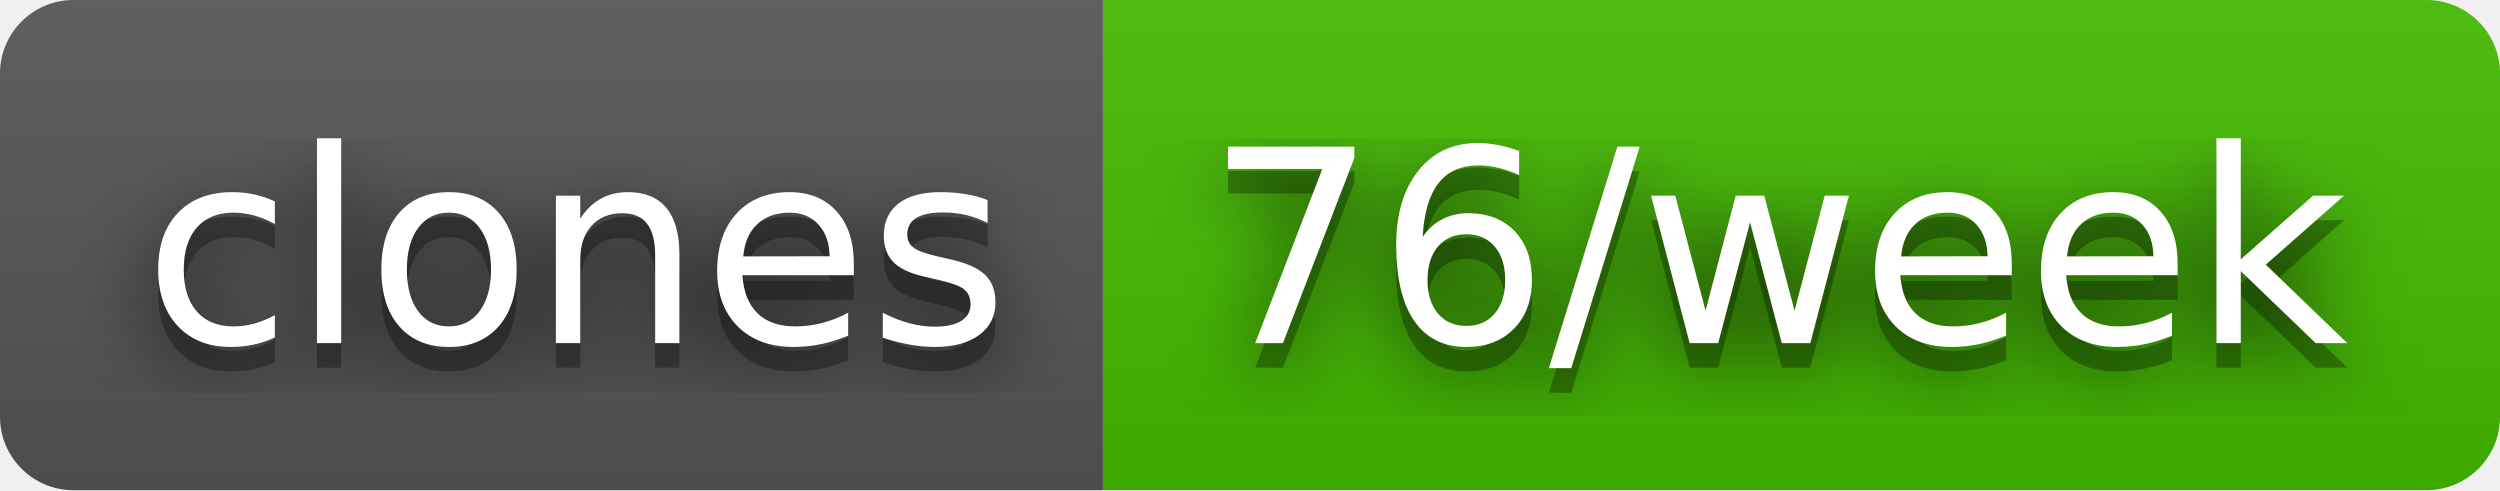
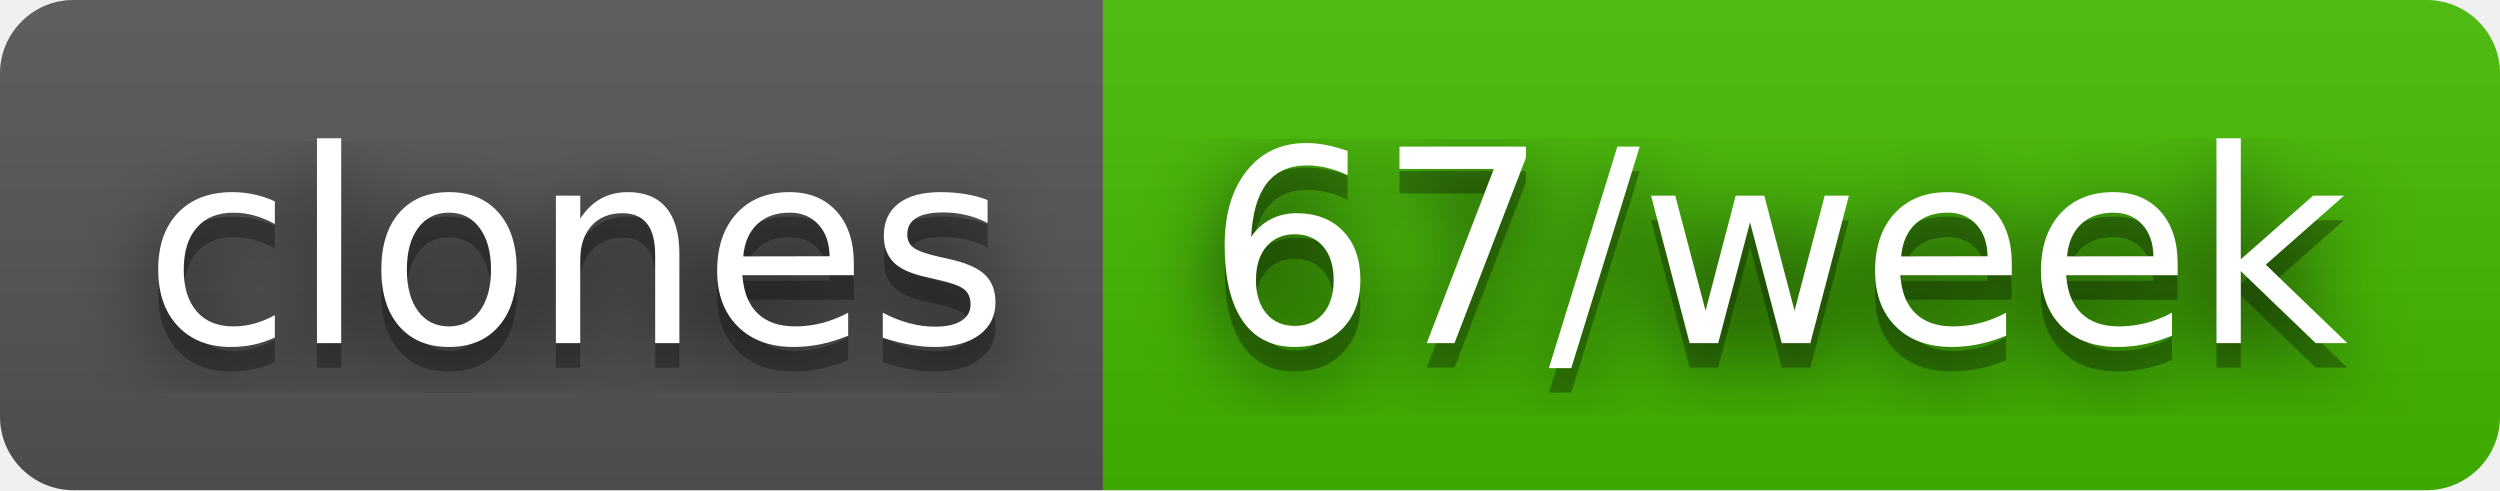
- <svg xmlns="http://www.w3.org/2000/svg" width="102" height="20" role="img" aria-label="clones: 76/week">
+ <svg xmlns="http://www.w3.org/2000/svg" width="102" height="20" role="img" aria-label="clones: 67/week">
  <filter id="blur">
    <feGaussianBlur stdDeviation="16" />
  </filter>
  <linearGradient id="s" x2="0" y2="100%">
    <stop offset="0" stop-color="#bbb" stop-opacity=".1" />
    <stop offset="1" stop-opacity=".1" />
  </linearGradient>
  <clipPath id="r">
    <rect width="102" height="20" rx="3" />
  </clipPath>
  <g clip-path="url(#r)">
    <rect width="45" height="20" fill="#555" />
    <rect x="45" width="57" height="20" fill="#4b0" />
    <rect width="102" height="20" fill="url(#s)" />
  </g>
  <g fill="#fff" text-anchor="middle" font-family="Verdana,Geneva,DejaVu Sans,sans-serif" text-rendering="geometricPrecision" font-size="110">
    <g transform="scale(.1)">
      <g aria-hidden="true" fill="#010101">
        <text x="235" y="150" fill-opacity=".8" filter="url(#blur)" textLength="350">clones</text>
        <text x="235" y="150" fill-opacity=".3" textLength="350">clones</text>
      </g>
      <text x="235" y="140" textLength="350">clones</text>
    </g>
    <g transform="scale(.1)">
      <g aria-hidden="true" fill="#010101">
-         <text x="725" y="150" fill-opacity=".8" filter="url(#blur)" textLength="470">76/week</text>
-         <text x="725" y="150" fill-opacity=".3" textLength="470">76/week</text>
+         <text x="725" y="150" fill-opacity=".8" filter="url(#blur)" textLength="470">67/week</text>
+         <text x="725" y="150" fill-opacity=".3" textLength="470">67/week</text>
      </g>
-       <text x="725" y="140" textLength="470">76/week</text>
+       <text x="725" y="140" textLength="470">67/week</text>
    </g>
  </g>
</svg>
